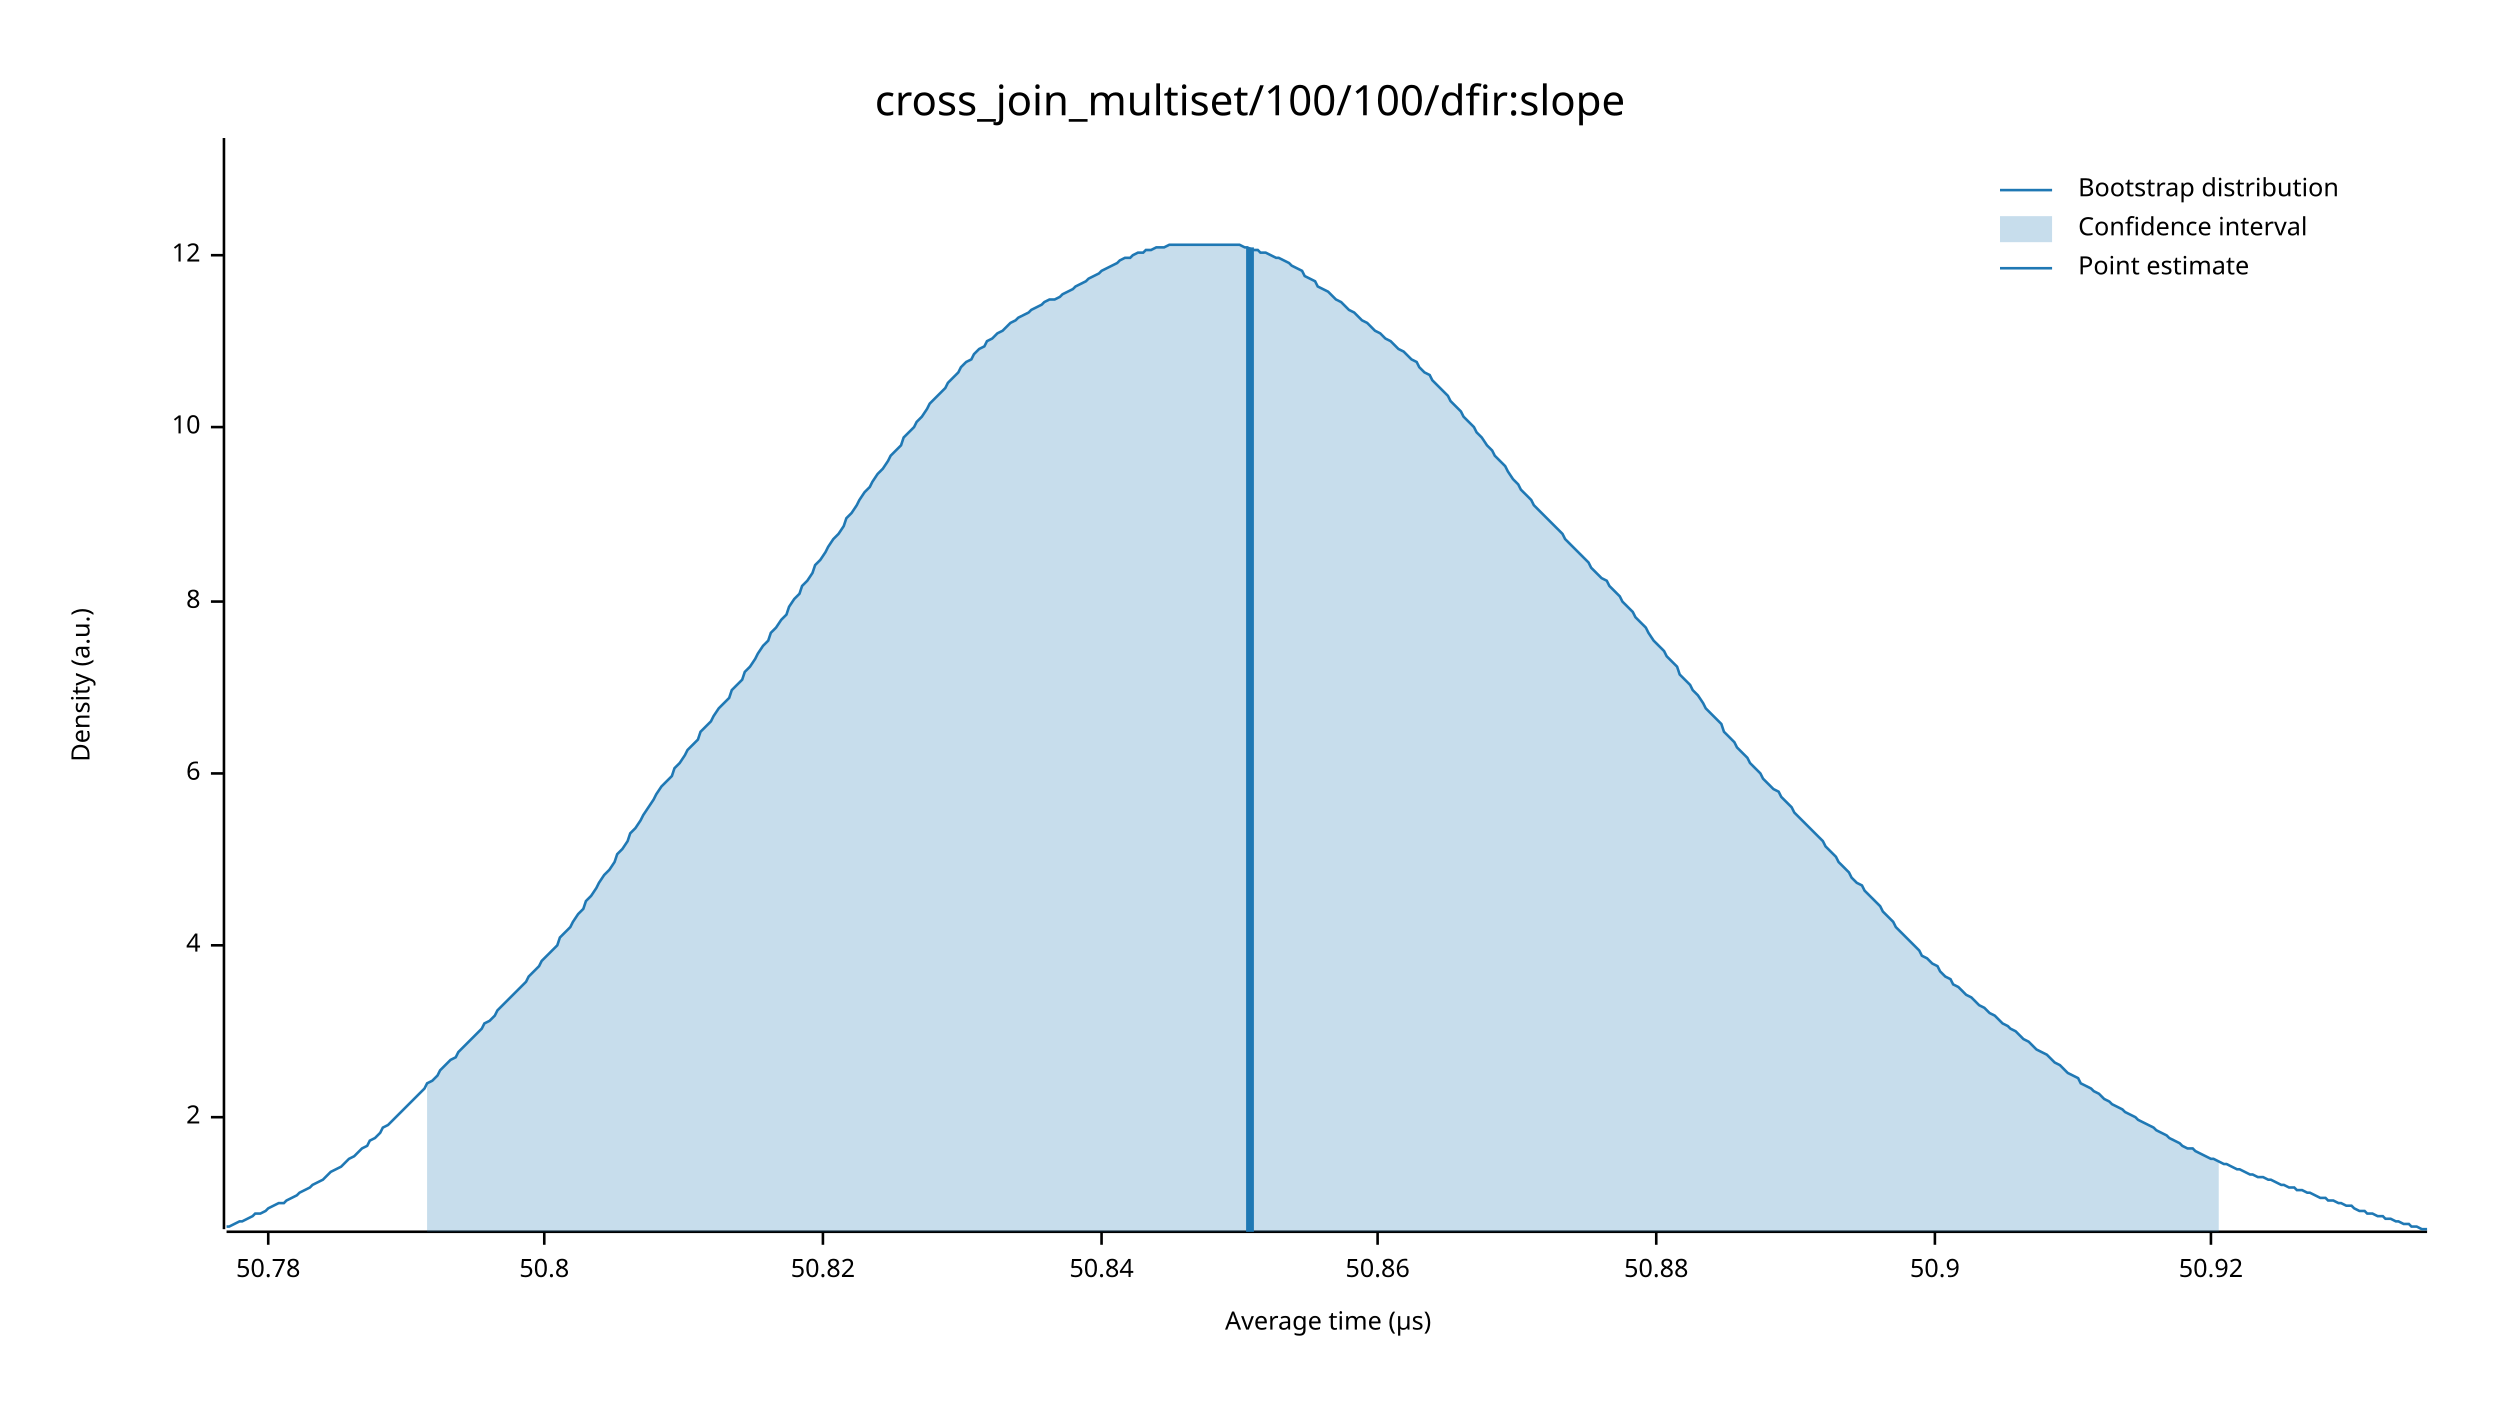
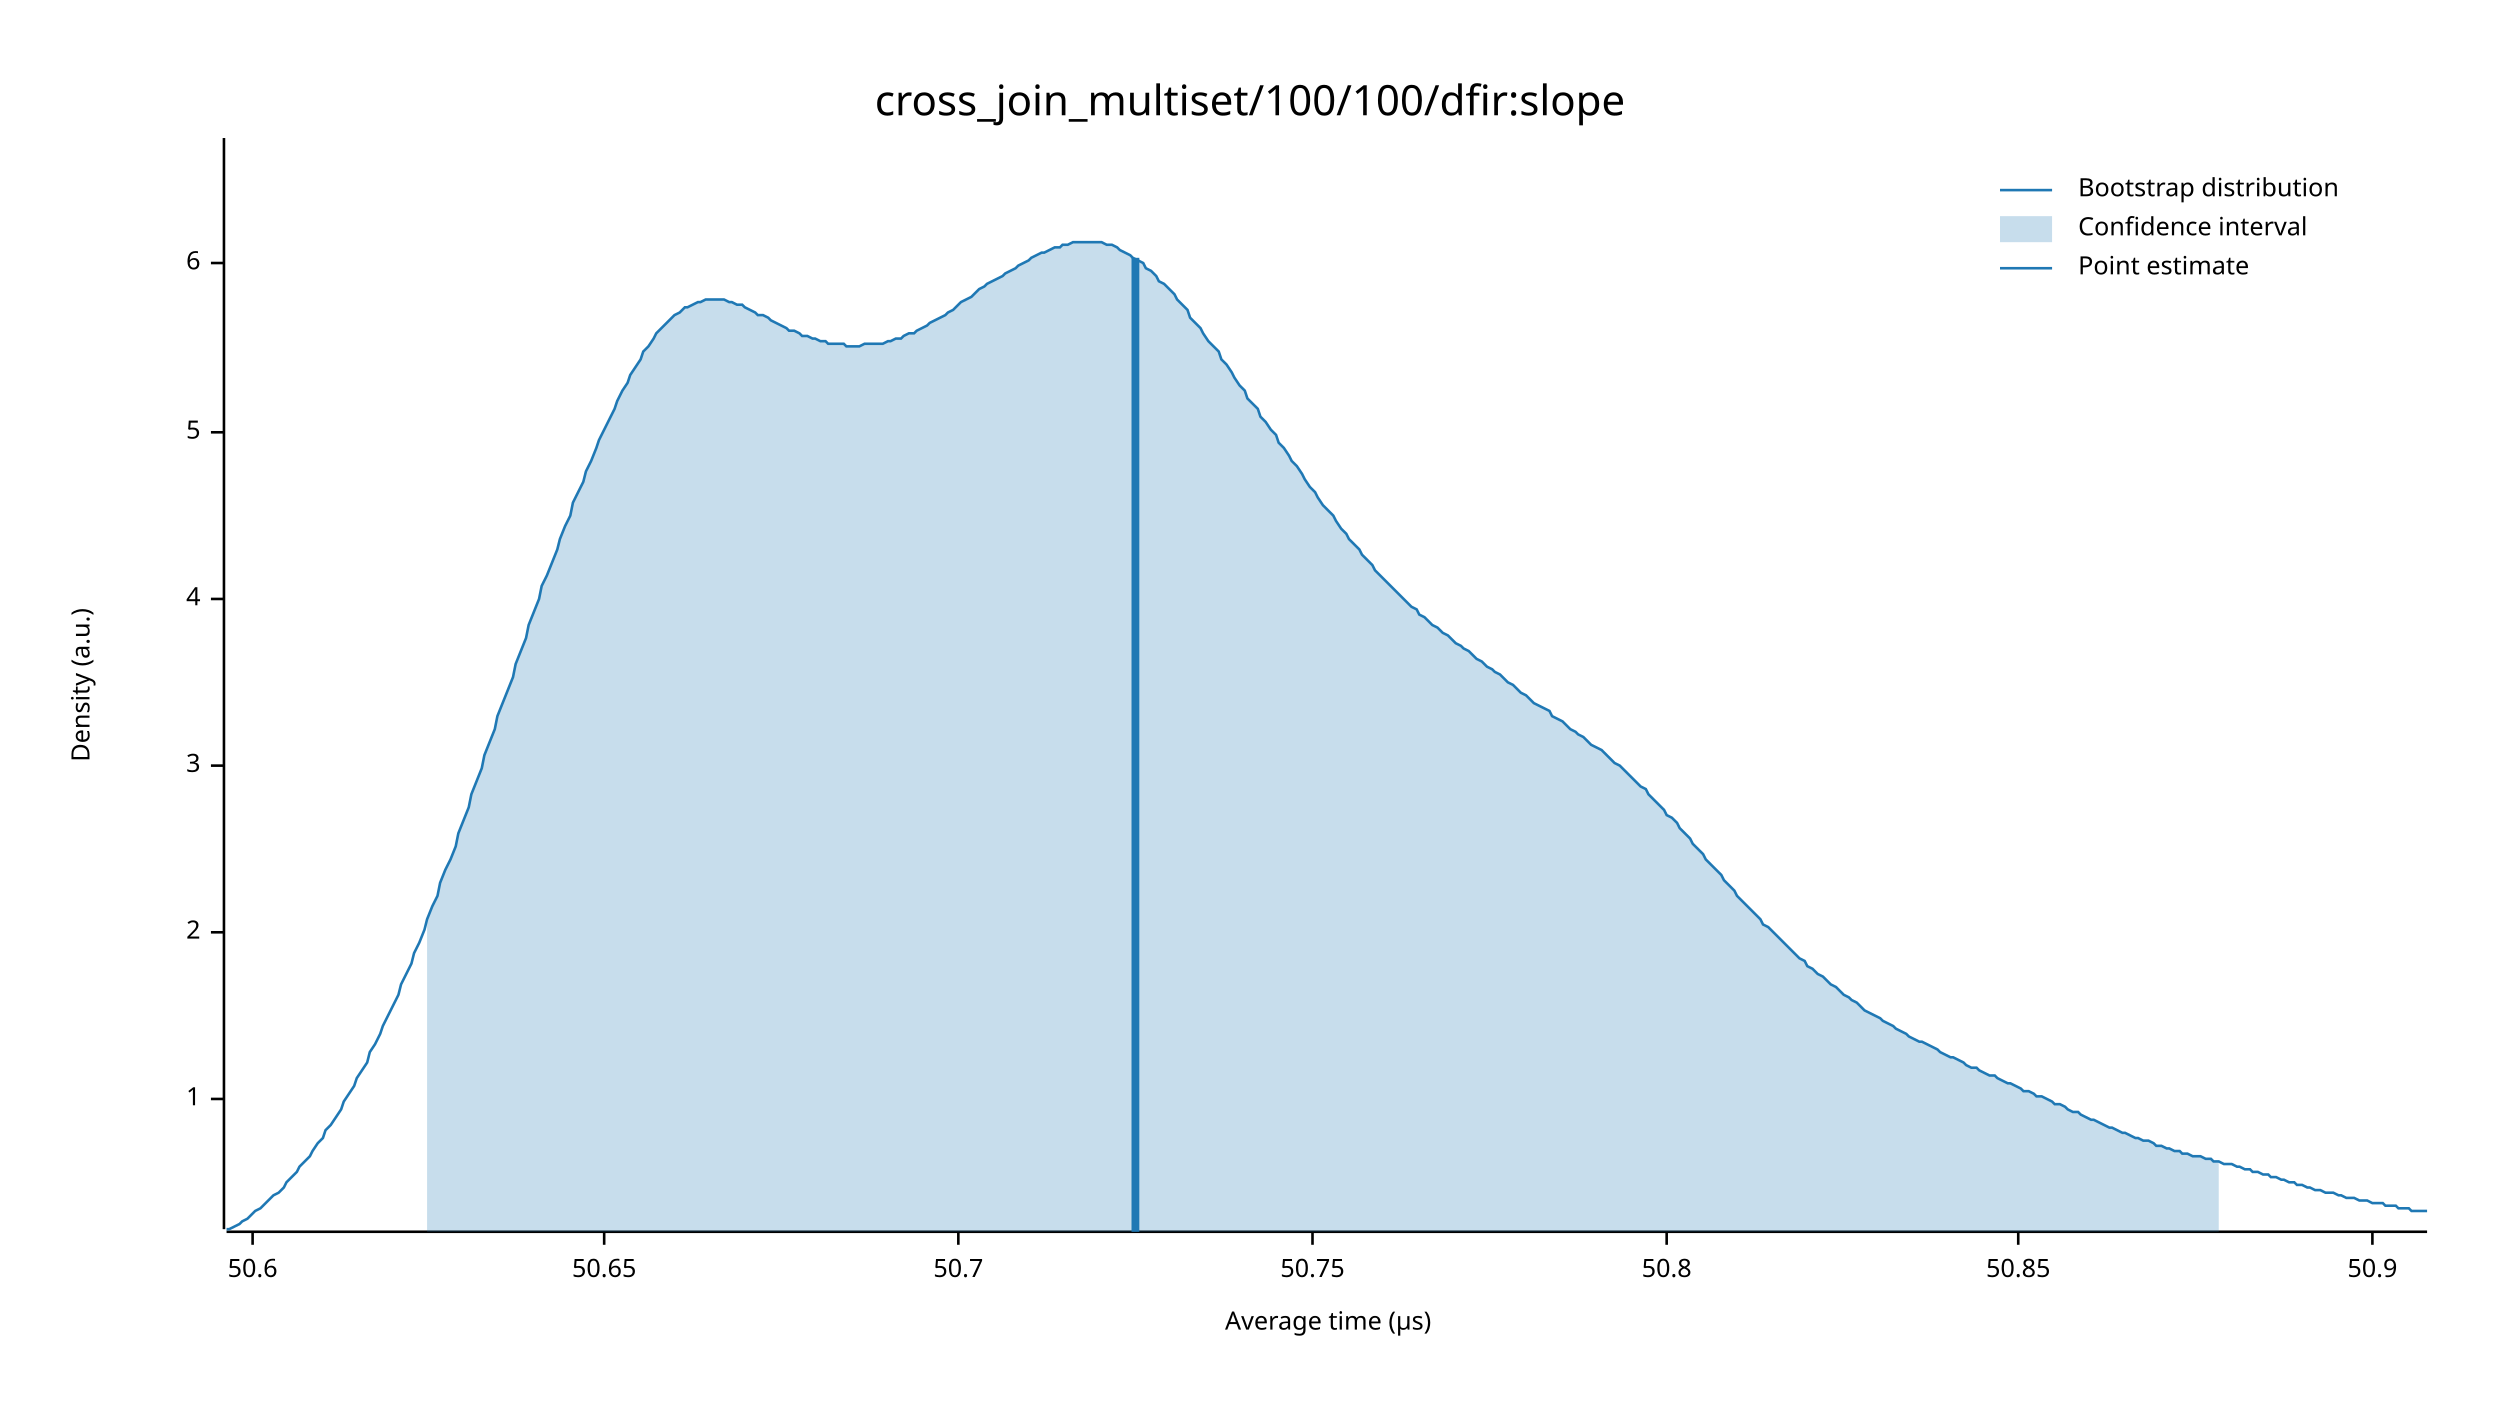
<svg xmlns="http://www.w3.org/2000/svg" width="960" height="540" viewBox="0 0 960 540">
  <text x="480" y="32" dy="0.76em" text-anchor="middle" font-family="sans-serif" font-size="16.129" opacity="1" fill="#000000">
cross_join_multiset/100/100/dfir:slope
</text>
  <text x="27" y="263" dy="0.76em" text-anchor="middle" font-family="sans-serif" font-size="9.677" opacity="1" fill="#000000" transform="rotate(270, 27, 263)">
Density (a.u.)
</text>
  <text x="510" y="513" dy="-0.5ex" text-anchor="middle" font-family="sans-serif" font-size="9.677" opacity="1" fill="#000000">
Average time (µs)
</text>
  <polyline fill="none" opacity="1" stroke="#000000" stroke-width="1" points="86,53 86,472 " />
-   <text x="77" y="429" dy="0.5ex" text-anchor="end" font-family="sans-serif" font-size="9.677" opacity="1" fill="#000000">
+   <text x="77" y="422" dy="0.5ex" text-anchor="end" font-family="sans-serif" font-size="9.677" opacity="1" fill="#000000">
+ 1
+ </text>
+   <polyline fill="none" opacity="1" stroke="#000000" stroke-width="1" points="81,422 86,422 " />
+   <text x="77" y="358" dy="0.5ex" text-anchor="end" font-family="sans-serif" font-size="9.677" opacity="1" fill="#000000">
2
</text>
-   <polyline fill="none" opacity="1" stroke="#000000" stroke-width="1" points="81,429 86,429 " />
-   <text x="77" y="363" dy="0.5ex" text-anchor="end" font-family="sans-serif" font-size="9.677" opacity="1" fill="#000000">
+   <polyline fill="none" opacity="1" stroke="#000000" stroke-width="1" points="81,358 86,358 " />
+   <text x="77" y="294" dy="0.5ex" text-anchor="end" font-family="sans-serif" font-size="9.677" opacity="1" fill="#000000">
+ 3
+ </text>
+   <polyline fill="none" opacity="1" stroke="#000000" stroke-width="1" points="81,294 86,294 " />
+   <text x="77" y="230" dy="0.5ex" text-anchor="end" font-family="sans-serif" font-size="9.677" opacity="1" fill="#000000">
4
</text>
-   <polyline fill="none" opacity="1" stroke="#000000" stroke-width="1" points="81,363 86,363 " />
-   <text x="77" y="297" dy="0.5ex" text-anchor="end" font-family="sans-serif" font-size="9.677" opacity="1" fill="#000000">
+   <polyline fill="none" opacity="1" stroke="#000000" stroke-width="1" points="81,230 86,230 " />
+   <text x="77" y="166" dy="0.5ex" text-anchor="end" font-family="sans-serif" font-size="9.677" opacity="1" fill="#000000">
+ 5
+ </text>
+   <polyline fill="none" opacity="1" stroke="#000000" stroke-width="1" points="81,166 86,166 " />
+   <text x="77" y="101" dy="0.5ex" text-anchor="end" font-family="sans-serif" font-size="9.677" opacity="1" fill="#000000">
6
</text>
-   <polyline fill="none" opacity="1" stroke="#000000" stroke-width="1" points="81,297 86,297 " />
-   <text x="77" y="231" dy="0.5ex" text-anchor="end" font-family="sans-serif" font-size="9.677" opacity="1" fill="#000000">
- 8
+   <polyline fill="none" opacity="1" stroke="#000000" stroke-width="1" points="81,101 86,101 " />
+   <polyline fill="none" opacity="1" stroke="#000000" stroke-width="1" points="87,473 932,473 " />
+   <text x="97" y="483" dy="0.76em" text-anchor="middle" font-family="sans-serif" font-size="9.677" opacity="1" fill="#000000">
+ 50.6
</text>
-   <polyline fill="none" opacity="1" stroke="#000000" stroke-width="1" points="81,231 86,231 " />
-   <text x="77" y="164" dy="0.5ex" text-anchor="end" font-family="sans-serif" font-size="9.677" opacity="1" fill="#000000">
- 10
+   <polyline fill="none" opacity="1" stroke="#000000" stroke-width="1" points="97,473 97,478 " />
+   <text x="232" y="483" dy="0.76em" text-anchor="middle" font-family="sans-serif" font-size="9.677" opacity="1" fill="#000000">
+ 50.65
</text>
-   <polyline fill="none" opacity="1" stroke="#000000" stroke-width="1" points="81,164 86,164 " />
-   <text x="77" y="98" dy="0.5ex" text-anchor="end" font-family="sans-serif" font-size="9.677" opacity="1" fill="#000000">
- 12
+   <polyline fill="none" opacity="1" stroke="#000000" stroke-width="1" points="232,473 232,478 " />
+   <text x="368" y="483" dy="0.76em" text-anchor="middle" font-family="sans-serif" font-size="9.677" opacity="1" fill="#000000">
+ 50.7
</text>
-   <polyline fill="none" opacity="1" stroke="#000000" stroke-width="1" points="81,98 86,98 " />
-   <polyline fill="none" opacity="1" stroke="#000000" stroke-width="1" points="87,473 932,473 " />
-   <text x="103" y="483" dy="0.76em" text-anchor="middle" font-family="sans-serif" font-size="9.677" opacity="1" fill="#000000">
- 50.78
+   <polyline fill="none" opacity="1" stroke="#000000" stroke-width="1" points="368,473 368,478 " />
+   <text x="504" y="483" dy="0.76em" text-anchor="middle" font-family="sans-serif" font-size="9.677" opacity="1" fill="#000000">
+ 50.75
</text>
-   <polyline fill="none" opacity="1" stroke="#000000" stroke-width="1" points="103,473 103,478 " />
-   <text x="209" y="483" dy="0.76em" text-anchor="middle" font-family="sans-serif" font-size="9.677" opacity="1" fill="#000000">
+   <polyline fill="none" opacity="1" stroke="#000000" stroke-width="1" points="504,473 504,478 " />
+   <text x="640" y="483" dy="0.76em" text-anchor="middle" font-family="sans-serif" font-size="9.677" opacity="1" fill="#000000">
50.8
</text>
-   <polyline fill="none" opacity="1" stroke="#000000" stroke-width="1" points="209,473 209,478 " />
-   <text x="316" y="483" dy="0.76em" text-anchor="middle" font-family="sans-serif" font-size="9.677" opacity="1" fill="#000000">
- 50.82
+   <polyline fill="none" opacity="1" stroke="#000000" stroke-width="1" points="640,473 640,478 " />
+   <text x="775" y="483" dy="0.76em" text-anchor="middle" font-family="sans-serif" font-size="9.677" opacity="1" fill="#000000">
+ 50.85
</text>
-   <polyline fill="none" opacity="1" stroke="#000000" stroke-width="1" points="316,473 316,478 " />
-   <text x="423" y="483" dy="0.76em" text-anchor="middle" font-family="sans-serif" font-size="9.677" opacity="1" fill="#000000">
- 50.84
- </text>
-   <polyline fill="none" opacity="1" stroke="#000000" stroke-width="1" points="423,473 423,478 " />
-   <text x="529" y="483" dy="0.76em" text-anchor="middle" font-family="sans-serif" font-size="9.677" opacity="1" fill="#000000">
- 50.86
- </text>
-   <polyline fill="none" opacity="1" stroke="#000000" stroke-width="1" points="529,473 529,478 " />
-   <text x="636" y="483" dy="0.76em" text-anchor="middle" font-family="sans-serif" font-size="9.677" opacity="1" fill="#000000">
- 50.88
- </text>
-   <polyline fill="none" opacity="1" stroke="#000000" stroke-width="1" points="636,473 636,478 " />
-   <text x="743" y="483" dy="0.76em" text-anchor="middle" font-family="sans-serif" font-size="9.677" opacity="1" fill="#000000">
+   <polyline fill="none" opacity="1" stroke="#000000" stroke-width="1" points="775,473 775,478 " />
+   <text x="911" y="483" dy="0.76em" text-anchor="middle" font-family="sans-serif" font-size="9.677" opacity="1" fill="#000000">
50.9
</text>
-   <polyline fill="none" opacity="1" stroke="#000000" stroke-width="1" points="743,473 743,478 " />
-   <text x="849" y="483" dy="0.76em" text-anchor="middle" font-family="sans-serif" font-size="9.677" opacity="1" fill="#000000">
- 50.92
- </text>
-   <polyline fill="none" opacity="1" stroke="#000000" stroke-width="1" points="849,473 849,478 " />
-   <polyline fill="none" opacity="1" stroke="#1F78B4" stroke-width="1" points="87,471 88,471 90,470 92,469 93,469 95,468 97,467 98,466 100,466 102,465 103,464 105,463 107,462 109,462 110,461 112,460 114,459 115,458 117,457 119,456 120,455 122,454 124,453 125,452 127,450 129,449 131,448 132,447 134,445 136,444 137,443 139,441 141,440 142,438 144,437 146,435 147,433 149,432 151,430 153,428 154,427 156,425 158,423 159,422 161,420 163,418 164,416 166,415 168,413 169,411 171,409 173,407 175,406 176,404 178,402 180,400 181,399 183,397 185,395 186,393 188,392 190,390 191,388 193,386 195,384 197,382 198,381 200,379 202,377 203,375 205,373 207,371 208,369 210,367 212,365 214,363 215,360 217,358 219,356 220,354 222,351 224,349 225,346 227,344 229,341 230,339 232,336 234,334 236,331 237,328 239,326 241,323 242,320 244,318 246,315 247,313 249,310 251,307 252,305 254,302 256,300 258,298 259,295 261,293 263,290 264,288 266,286 268,284 269,281 271,279 273,277 274,275 276,272 278,270 280,268 281,265 283,263 285,261 286,258 288,256 290,253 291,251 293,248 295,246 296,243 298,241 300,238 302,236 303,233 305,230 307,228 308,225 310,223 312,220 313,217 315,215 317,212 318,210 320,207 322,205 324,202 325,199 327,197 329,194 330,192 332,189 334,187 335,185 337,182 339,180 341,177 342,175 344,173 346,171 347,168 349,166 351,164 352,162 354,160 356,157 357,155 359,153 361,151 363,149 364,147 366,145 368,143 369,141 371,139 373,138 374,136 376,134 378,133 379,131 381,130 383,128 385,127 386,126 388,124 390,123 391,122 393,121 395,120 396,119 398,118 400,117 401,116 403,115 405,115 407,114 408,113 410,112 412,111 413,110 415,109 417,108 418,107 420,106 422,105 423,104 425,103 427,102 429,101 430,100 432,99 434,99 435,98 437,97 439,97 440,96 442,96 444,95 445,95 447,95 449,94 451,94 452,94 454,94 456,94 457,94 459,94 461,94 462,94 464,94 466,94 468,94 469,94 471,94 473,94 474,94 476,94 478,95 479,95 481,96 483,96 484,97 486,97 488,98 490,99 491,99 493,100 495,101 496,102 498,103 500,104 501,106 503,107 505,108 506,110 508,111 510,112 512,114 513,115 515,116 517,118 518,119 520,120 522,122 523,123 525,124 527,126 528,127 530,128 532,130 534,131 535,132 537,134 539,135 540,136 542,138 544,139 545,141 547,143 549,144 550,146 552,148 554,150 556,152 557,154 559,156 561,158 562,160 564,162 566,164 567,166 569,168 571,171 573,173 574,175 576,177 578,179 579,181 581,184 583,186 584,188 586,190 588,192 589,194 591,196 593,198 595,200 596,201 598,203 600,205 601,207 603,209 605,211 606,212 608,214 610,216 611,218 613,220 615,222 617,223 618,225 620,227 622,229 623,231 625,233 627,235 628,237 630,239 632,241 633,243 635,246 637,248 639,250 640,252 642,254 644,256 645,259 647,261 649,263 650,265 652,267 654,270 655,272 657,274 659,276 661,278 662,281 664,283 666,285 667,287 669,289 671,291 672,293 674,295 676,297 677,299 679,301 681,303 683,304 684,306 686,308 688,310 689,312 691,314 693,316 694,317 696,319 698,321 700,323 701,325 703,327 705,329 706,331 708,333 710,335 711,337 713,339 715,340 716,342 718,344 720,346 722,348 723,350 725,352 727,354 728,356 730,358 732,360 733,361 735,363 737,365 738,367 740,368 742,370 744,371 745,373 747,375 749,376 750,378 752,379 754,381 755,382 757,383 759,385 760,386 762,387 764,389 766,390 767,391 769,393 771,394 772,395 774,396 776,398 777,399 779,400 781,402 782,403 784,404 786,405 788,407 789,408 791,409 793,411 794,412 796,413 798,414 799,416 801,417 803,418 804,419 806,420 808,422 810,423 811,424 813,425 815,426 816,427 818,428 820,429 821,430 823,431 825,432 827,433 828,434 830,435 832,436 833,437 835,438 837,439 838,440 840,441 842,441 843,442 845,443 847,444 849,445 850,445 852,446 854,447 855,447 857,448 859,449 860,449 862,450 864,451 865,451 867,452 869,452 871,453 872,453 874,454 876,455 877,455 879,456 881,456 882,457 884,457 886,458 887,458 889,459 891,460 893,460 894,461 896,461 898,462 899,462 901,463 903,463 904,464 906,465 908,465 909,466 911,466 913,467 915,467 916,468 918,468 920,469 921,469 923,470 925,470 926,471 928,471 930,472 932,472 " />
-   <polygon opacity="0.25" fill="#1F78B4" points="164,416 166,415 168,413 169,411 171,409 173,407 175,406 176,404 178,402 180,400 181,399 183,397 185,395 186,393 188,392 190,390 191,388 193,386 195,384 197,382 198,381 200,379 202,377 203,375 205,373 207,371 208,369 210,367 212,365 214,363 215,360 217,358 219,356 220,354 222,351 224,349 225,346 227,344 229,341 230,339 232,336 234,334 236,331 237,328 239,326 241,323 242,320 244,318 246,315 247,313 249,310 251,307 252,305 254,302 256,300 258,298 259,295 261,293 263,290 264,288 266,286 268,284 269,281 271,279 273,277 274,275 276,272 278,270 280,268 281,265 283,263 285,261 286,258 288,256 290,253 291,251 293,248 295,246 296,243 298,241 300,238 302,236 303,233 305,230 307,228 308,225 310,223 312,220 313,217 315,215 317,212 318,210 320,207 322,205 324,202 325,199 327,197 329,194 330,192 332,189 334,187 335,185 337,182 339,180 341,177 342,175 344,173 346,171 347,168 349,166 351,164 352,162 354,160 356,157 357,155 359,153 361,151 363,149 364,147 366,145 368,143 369,141 371,139 373,138 374,136 376,134 378,133 379,131 381,130 383,128 385,127 386,126 388,124 390,123 391,122 393,121 395,120 396,119 398,118 400,117 401,116 403,115 405,115 407,114 408,113 410,112 412,111 413,110 415,109 417,108 418,107 420,106 422,105 423,104 425,103 427,102 429,101 430,100 432,99 434,99 435,98 437,97 439,97 440,96 442,96 444,95 445,95 447,95 449,94 451,94 452,94 454,94 456,94 457,94 459,94 461,94 462,94 464,94 466,94 468,94 469,94 471,94 473,94 474,94 476,94 478,95 479,95 481,96 483,96 484,97 486,97 488,98 490,99 491,99 493,100 495,101 496,102 498,103 500,104 501,106 503,107 505,108 506,110 508,111 510,112 512,114 513,115 515,116 517,118 518,119 520,120 522,122 523,123 525,124 527,126 528,127 530,128 532,130 534,131 535,132 537,134 539,135 540,136 542,138 544,139 545,141 547,143 549,144 550,146 552,148 554,150 556,152 557,154 559,156 561,158 562,160 564,162 566,164 567,166 569,168 571,171 573,173 574,175 576,177 578,179 579,181 581,184 583,186 584,188 586,190 588,192 589,194 591,196 593,198 595,200 596,201 598,203 600,205 601,207 603,209 605,211 606,212 608,214 610,216 611,218 613,220 615,222 617,223 618,225 620,227 622,229 623,231 625,233 627,235 628,237 630,239 632,241 633,243 635,246 637,248 639,250 640,252 642,254 644,256 645,259 647,261 649,263 650,265 652,267 654,270 655,272 657,274 659,276 661,278 662,281 664,283 666,285 667,287 669,289 671,291 672,293 674,295 676,297 677,299 679,301 681,303 683,304 684,306 686,308 688,310 689,312 691,314 693,316 694,317 696,319 698,321 700,323 701,325 703,327 705,329 706,331 708,333 710,335 711,337 713,339 715,340 716,342 718,344 720,346 722,348 723,350 725,352 727,354 728,356 730,358 732,360 733,361 735,363 737,365 738,367 740,368 742,370 744,371 745,373 747,375 749,376 750,378 752,379 754,381 755,382 757,383 759,385 760,386 762,387 764,389 766,390 767,391 769,393 771,394 772,395 774,396 776,398 777,399 779,400 781,402 782,403 784,404 786,405 788,407 789,408 791,409 793,411 794,412 796,413 798,414 799,416 801,417 803,418 804,419 806,420 808,422 810,423 811,424 813,425 815,426 816,427 818,428 820,429 821,430 823,431 825,432 827,433 828,434 830,435 832,436 833,437 835,438 837,439 838,440 840,441 842,441 843,442 845,443 847,444 849,445 850,445 852,446 852,473 164,473 " />
-   <polyline fill="none" opacity="1" stroke="#1F78B4" stroke-width="3" points="480,473 480,95 " />
+   <polyline fill="none" opacity="1" stroke="#000000" stroke-width="1" points="911,473 911,478 " />
+   <polyline fill="none" opacity="1" stroke="#1F78B4" stroke-width="1" points="87,472 88,472 90,471 92,470 93,469 95,468 97,466 98,465 100,464 102,462 103,461 105,459 107,458 109,456 110,454 112,452 114,450 115,448 117,446 119,444 120,442 122,439 124,437 125,434 127,432 129,429 131,426 132,423 134,420 136,417 137,414 139,411 141,408 142,404 144,401 146,397 147,394 149,390 151,386 153,382 154,378 156,374 158,370 159,366 161,362 163,357 164,353 166,348 168,344 169,339 171,334 173,330 175,325 176,320 178,315 180,310 181,305 183,300 185,295 186,290 188,285 190,280 191,275 193,270 195,265 197,260 198,255 200,250 202,245 203,240 205,235 207,230 208,225 210,221 212,216 214,211 215,207 217,202 219,198 220,193 222,189 224,185 225,181 227,177 229,172 230,169 232,165 234,161 236,157 237,154 239,150 241,147 242,144 244,141 246,138 247,135 249,133 251,130 252,128 254,126 256,124 258,122 259,121 261,120 263,118 264,118 266,117 268,116 269,116 271,115 273,115 274,115 276,115 278,115 280,116 281,116 283,117 285,117 286,118 288,119 290,120 291,121 293,121 295,122 296,123 298,124 300,125 302,126 303,127 305,127 307,128 308,129 310,129 312,130 313,130 315,131 317,131 318,132 320,132 322,132 324,132 325,133 327,133 329,133 330,133 332,132 334,132 335,132 337,132 339,132 341,131 342,131 344,130 346,130 347,129 349,128 351,128 352,127 354,126 356,125 357,124 359,123 361,122 363,121 364,120 366,119 368,117 369,116 371,115 373,114 374,113 376,111 378,110 379,109 381,108 383,107 385,106 386,105 388,104 390,103 391,102 393,101 395,100 396,99 398,98 400,97 401,97 403,96 405,95 407,95 408,94 410,94 412,93 413,93 415,93 417,93 418,93 420,93 422,93 423,93 425,94 427,94 429,95 430,96 432,97 434,98 435,99 437,100 439,101 440,103 442,104 444,106 445,108 447,109 449,111 451,113 452,115 454,117 456,119 457,122 459,124 461,126 462,128 464,131 466,133 468,135 469,138 471,140 473,143 474,145 476,148 478,150 479,153 481,155 483,157 484,160 486,162 488,165 490,167 491,170 493,172 495,175 496,177 498,179 500,182 501,184 503,187 505,189 506,191 508,194 510,196 512,198 513,200 515,203 517,205 518,207 520,209 522,211 523,213 525,215 527,217 528,219 530,221 532,223 534,225 535,226 537,228 539,230 540,231 542,233 544,234 545,236 547,237 549,239 550,240 552,241 554,243 556,244 557,245 559,247 561,248 562,249 564,250 566,252 567,253 569,254 571,256 573,257 574,258 576,259 578,261 579,262 581,263 583,265 584,266 586,267 588,269 589,270 591,271 593,272 595,273 596,275 598,276 600,277 601,278 603,280 605,281 606,282 608,283 610,285 611,286 613,287 615,288 617,290 618,291 620,293 622,294 623,295 625,297 627,299 628,300 630,302 632,303 633,305 635,307 637,309 639,311 640,313 642,314 644,316 645,318 647,320 649,322 650,324 652,326 654,328 655,330 657,332 659,334 661,336 662,338 664,340 666,342 667,344 669,346 671,348 672,349 674,351 676,353 677,355 679,356 681,358 683,360 684,361 686,363 688,365 689,366 691,368 693,369 694,371 696,372 698,374 700,375 701,376 703,378 705,379 706,380 708,382 710,383 711,384 713,385 715,387 716,388 718,389 720,390 722,391 723,392 725,393 727,394 728,395 730,396 732,397 733,398 735,399 737,400 738,400 740,401 742,402 744,403 745,404 747,405 749,406 750,406 752,407 754,408 755,409 757,410 759,410 760,411 762,412 764,413 766,413 767,414 769,415 771,416 772,416 774,417 776,418 777,419 779,419 781,420 782,421 784,421 786,422 788,423 789,424 791,424 793,425 794,426 796,427 798,427 799,428 801,429 803,430 804,430 806,431 808,432 810,433 811,433 813,434 815,435 816,435 818,436 820,437 821,437 823,438 825,438 827,439 828,440 830,440 832,441 833,441 835,442 837,442 838,443 840,443 842,444 843,444 845,444 847,445 849,445 850,446 852,446 854,447 855,447 857,447 859,448 860,448 862,449 864,449 865,450 867,450 869,451 871,451 872,452 874,452 876,453 877,453 879,454 881,454 882,455 884,455 886,456 887,456 889,457 891,457 893,458 894,458 896,458 898,459 899,459 901,460 903,460 904,460 906,461 908,461 909,461 911,462 913,462 915,462 916,463 918,463 920,463 921,464 923,464 925,464 926,465 928,465 930,465 932,465 " />
+   <polygon opacity="0.25" fill="#1F78B4" points="164,353 166,348 168,344 169,339 171,334 173,330 175,325 176,320 178,315 180,310 181,305 183,300 185,295 186,290 188,285 190,280 191,275 193,270 195,265 197,260 198,255 200,250 202,245 203,240 205,235 207,230 208,225 210,221 212,216 214,211 215,207 217,202 219,198 220,193 222,189 224,185 225,181 227,177 229,172 230,169 232,165 234,161 236,157 237,154 239,150 241,147 242,144 244,141 246,138 247,135 249,133 251,130 252,128 254,126 256,124 258,122 259,121 261,120 263,118 264,118 266,117 268,116 269,116 271,115 273,115 274,115 276,115 278,115 280,116 281,116 283,117 285,117 286,118 288,119 290,120 291,121 293,121 295,122 296,123 298,124 300,125 302,126 303,127 305,127 307,128 308,129 310,129 312,130 313,130 315,131 317,131 318,132 320,132 322,132 324,132 325,133 327,133 329,133 330,133 332,132 334,132 335,132 337,132 339,132 341,131 342,131 344,130 346,130 347,129 349,128 351,128 352,127 354,126 356,125 357,124 359,123 361,122 363,121 364,120 366,119 368,117 369,116 371,115 373,114 374,113 376,111 378,110 379,109 381,108 383,107 385,106 386,105 388,104 390,103 391,102 393,101 395,100 396,99 398,98 400,97 401,97 403,96 405,95 407,95 408,94 410,94 412,93 413,93 415,93 417,93 418,93 420,93 422,93 423,93 425,94 427,94 429,95 430,96 432,97 434,98 435,99 437,100 439,101 440,103 442,104 444,106 445,108 447,109 449,111 451,113 452,115 454,117 456,119 457,122 459,124 461,126 462,128 464,131 466,133 468,135 469,138 471,140 473,143 474,145 476,148 478,150 479,153 481,155 483,157 484,160 486,162 488,165 490,167 491,170 493,172 495,175 496,177 498,179 500,182 501,184 503,187 505,189 506,191 508,194 510,196 512,198 513,200 515,203 517,205 518,207 520,209 522,211 523,213 525,215 527,217 528,219 530,221 532,223 534,225 535,226 537,228 539,230 540,231 542,233 544,234 545,236 547,237 549,239 550,240 552,241 554,243 556,244 557,245 559,247 561,248 562,249 564,250 566,252 567,253 569,254 571,256 573,257 574,258 576,259 578,261 579,262 581,263 583,265 584,266 586,267 588,269 589,270 591,271 593,272 595,273 596,275 598,276 600,277 601,278 603,280 605,281 606,282 608,283 610,285 611,286 613,287 615,288 617,290 618,291 620,293 622,294 623,295 625,297 627,299 628,300 630,302 632,303 633,305 635,307 637,309 639,311 640,313 642,314 644,316 645,318 647,320 649,322 650,324 652,326 654,328 655,330 657,332 659,334 661,336 662,338 664,340 666,342 667,344 669,346 671,348 672,349 674,351 676,353 677,355 679,356 681,358 683,360 684,361 686,363 688,365 689,366 691,368 693,369 694,371 696,372 698,374 700,375 701,376 703,378 705,379 706,380 708,382 710,383 711,384 713,385 715,387 716,388 718,389 720,390 722,391 723,392 725,393 727,394 728,395 730,396 732,397 733,398 735,399 737,400 738,400 740,401 742,402 744,403 745,404 747,405 749,406 750,406 752,407 754,408 755,409 757,410 759,410 760,411 762,412 764,413 766,413 767,414 769,415 771,416 772,416 774,417 776,418 777,419 779,419 781,420 782,421 784,421 786,422 788,423 789,424 791,424 793,425 794,426 796,427 798,427 799,428 801,429 803,430 804,430 806,431 808,432 810,433 811,433 813,434 815,435 816,435 818,436 820,437 821,437 823,438 825,438 827,439 828,440 830,440 832,441 833,441 835,442 837,442 838,443 840,443 842,444 843,444 845,444 847,445 849,445 850,446 852,446 852,473 164,473 " />
+   <polyline fill="none" opacity="1" stroke="#1F78B4" stroke-width="3" points="436,473 436,99 " />
  <text x="798" y="68" dy="0.76em" text-anchor="start" font-family="sans-serif" font-size="9.677" opacity="1" fill="#000000">
Bootstrap distribution
</text>
  <text x="798" y="83" dy="0.76em" text-anchor="start" font-family="sans-serif" font-size="9.677" opacity="1" fill="#000000">
Confidence interval
</text>
  <text x="798" y="98" dy="0.76em" text-anchor="start" font-family="sans-serif" font-size="9.677" opacity="1" fill="#000000">
Point estimate
</text>
  <polyline fill="none" opacity="1" stroke="#1F78B4" stroke-width="1" points="768,73 788,73 " />
  <rect x="768" y="83" width="20" height="10" opacity="0.25" fill="#1F78B4" stroke="none" />
  <polyline fill="none" opacity="1" stroke="#1F78B4" stroke-width="1" points="768,103 788,103 " />
</svg>
